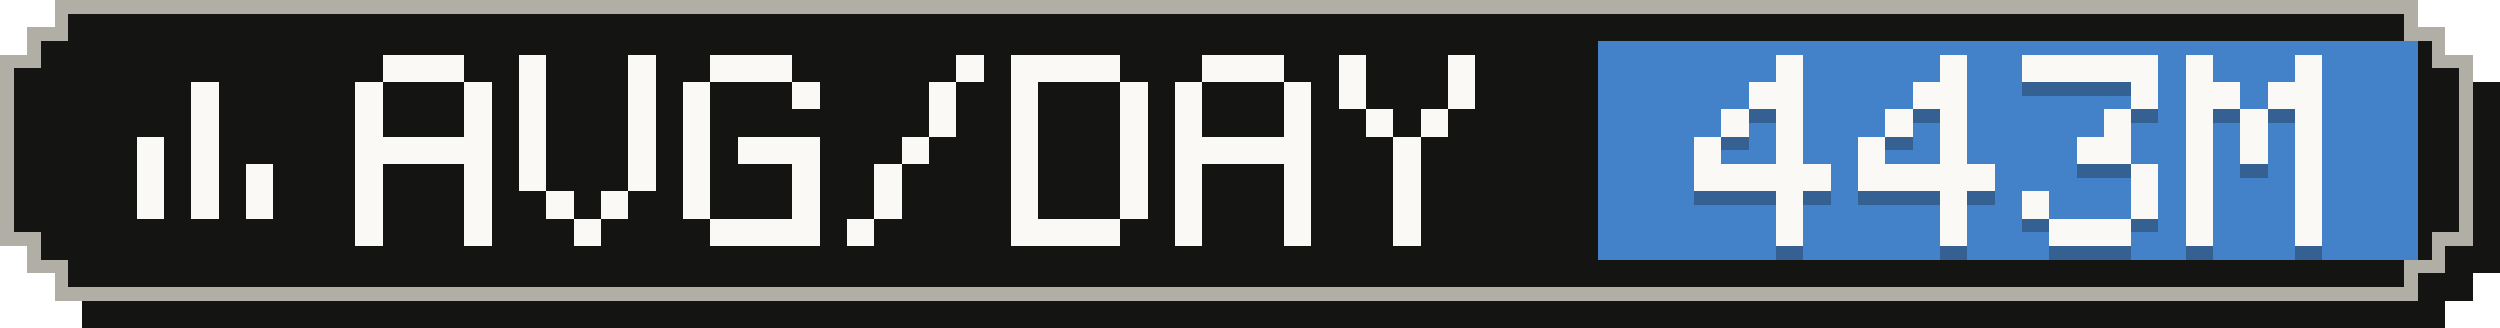
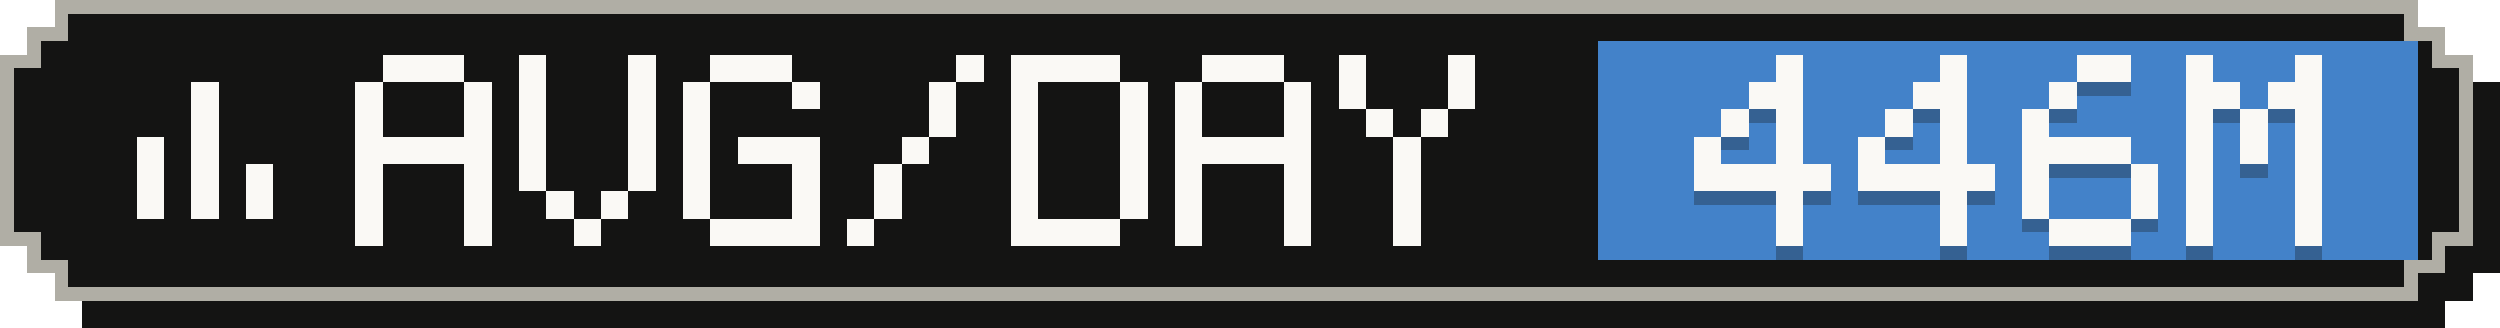
- <svg xmlns="http://www.w3.org/2000/svg" width="183" height="24" viewBox="0 0 183 24" role="img" aria-label="Average tokens per active day: 443M">
+ <svg xmlns="http://www.w3.org/2000/svg" width="183" height="24" viewBox="0 0 183 24" role="img" aria-label="Average tokens per active day: 446M">
  <g shape-rendering="crispEdges">
    <path fill="#141413" d="M6,2 H179 V4 H181 V6 H183 V20 H181 V22 H179 V24 H6 V22 H4 V20 H2 V6 H4 V4 H6 Z" />
    <path fill="#b0aea5" d="M4,0 H177 V2 H179 V4 H181 V18 H179 V20 H177 V22 H4 V20 H2 V18 H0 V4 H2 V2 H4 Z" />
    <path fill="#141413" d="M5,1 H176 V3 H178 V5 H180 V17 H178 V19 H176 V21 H5 V19 H3 V17 H1 V5 H3 V3 H5 Z" />
    <rect fill="#4382c9" x="117" y="3" width="60" height="16" />
    <g fill="#faf9f5">
      <rect x="14" y="6" width="2" height="2" />
      <rect x="14" y="8" width="2" height="2" />
      <rect x="10" y="10" width="2" height="2" />
      <rect x="14" y="10" width="2" height="2" />
      <rect x="10" y="12" width="2" height="2" />
      <rect x="14" y="12" width="2" height="2" />
      <rect x="18" y="12" width="2" height="2" />
      <rect x="10" y="14" width="2" height="2" />
      <rect x="14" y="14" width="2" height="2" />
      <rect x="18" y="14" width="2" height="2" />
    </g>
    <g fill="#faf9f5">
      <rect x="28" y="4" width="6" height="2" />
      <rect x="26" y="6" width="2" height="2" />
      <rect x="34" y="6" width="2" height="2" />
      <rect x="26" y="8" width="2" height="2" />
      <rect x="34" y="8" width="2" height="2" />
      <rect x="26" y="10" width="10" height="2" />
      <rect x="26" y="12" width="2" height="2" />
      <rect x="34" y="12" width="2" height="2" />
      <rect x="26" y="14" width="2" height="2" />
      <rect x="34" y="14" width="2" height="2" />
      <rect x="26" y="16" width="2" height="2" />
      <rect x="34" y="16" width="2" height="2" />
      <rect x="38" y="4" width="2" height="2" />
      <rect x="46" y="4" width="2" height="2" />
      <rect x="38" y="6" width="2" height="2" />
      <rect x="46" y="6" width="2" height="2" />
      <rect x="38" y="8" width="2" height="2" />
      <rect x="46" y="8" width="2" height="2" />
      <rect x="38" y="10" width="2" height="2" />
      <rect x="46" y="10" width="2" height="2" />
      <rect x="38" y="12" width="2" height="2" />
      <rect x="46" y="12" width="2" height="2" />
      <rect x="40" y="14" width="2" height="2" />
      <rect x="44" y="14" width="2" height="2" />
      <rect x="42" y="16" width="2" height="2" />
      <rect x="52" y="4" width="6" height="2" />
      <rect x="50" y="6" width="2" height="2" />
      <rect x="58" y="6" width="2" height="2" />
      <rect x="50" y="8" width="2" height="2" />
      <rect x="50" y="10" width="2" height="2" />
      <rect x="54" y="10" width="6" height="2" />
      <rect x="50" y="12" width="2" height="2" />
      <rect x="58" y="12" width="2" height="2" />
      <rect x="50" y="14" width="2" height="2" />
      <rect x="58" y="14" width="2" height="2" />
      <rect x="52" y="16" width="8" height="2" />
      <rect x="70" y="4" width="2" height="2" />
      <rect x="68" y="6" width="2" height="2" />
      <rect x="68" y="8" width="2" height="2" />
      <rect x="66" y="10" width="2" height="2" />
      <rect x="64" y="12" width="2" height="2" />
      <rect x="64" y="14" width="2" height="2" />
      <rect x="62" y="16" width="2" height="2" />
      <rect x="74" y="4" width="8" height="2" />
      <rect x="74" y="6" width="2" height="2" />
      <rect x="82" y="6" width="2" height="2" />
      <rect x="74" y="8" width="2" height="2" />
      <rect x="82" y="8" width="2" height="2" />
      <rect x="74" y="10" width="2" height="2" />
      <rect x="82" y="10" width="2" height="2" />
      <rect x="74" y="12" width="2" height="2" />
      <rect x="82" y="12" width="2" height="2" />
      <rect x="74" y="14" width="2" height="2" />
      <rect x="82" y="14" width="2" height="2" />
      <rect x="74" y="16" width="8" height="2" />
      <rect x="88" y="4" width="6" height="2" />
      <rect x="86" y="6" width="2" height="2" />
      <rect x="94" y="6" width="2" height="2" />
      <rect x="86" y="8" width="2" height="2" />
      <rect x="94" y="8" width="2" height="2" />
      <rect x="86" y="10" width="10" height="2" />
      <rect x="86" y="12" width="2" height="2" />
      <rect x="94" y="12" width="2" height="2" />
      <rect x="86" y="14" width="2" height="2" />
      <rect x="94" y="14" width="2" height="2" />
      <rect x="86" y="16" width="2" height="2" />
      <rect x="94" y="16" width="2" height="2" />
      <rect x="98" y="4" width="2" height="2" />
      <rect x="106" y="4" width="2" height="2" />
      <rect x="98" y="6" width="2" height="2" />
      <rect x="106" y="6" width="2" height="2" />
      <rect x="100" y="8" width="2" height="2" />
      <rect x="104" y="8" width="2" height="2" />
      <rect x="102" y="10" width="2" height="2" />
      <rect x="102" y="12" width="2" height="2" />
      <rect x="102" y="14" width="2" height="2" />
      <rect x="102" y="16" width="2" height="2" />
    </g>
    <g fill="#141413" fill-opacity=".3">
      <rect x="130" y="5" width="2" height="2" />
      <rect x="128" y="7" width="4" height="2" />
      <rect x="126" y="9" width="2" height="2" />
      <rect x="130" y="9" width="2" height="2" />
      <rect x="124" y="11" width="2" height="2" />
      <rect x="130" y="11" width="2" height="2" />
      <rect x="124" y="13" width="10" height="2" />
      <rect x="130" y="15" width="2" height="2" />
      <rect x="130" y="17" width="2" height="2" />
      <rect x="142" y="5" width="2" height="2" />
      <rect x="140" y="7" width="4" height="2" />
      <rect x="138" y="9" width="2" height="2" />
      <rect x="142" y="9" width="2" height="2" />
      <rect x="136" y="11" width="2" height="2" />
      <rect x="142" y="11" width="2" height="2" />
      <rect x="136" y="13" width="10" height="2" />
      <rect x="142" y="15" width="2" height="2" />
      <rect x="142" y="17" width="2" height="2" />
-       <rect x="148" y="5" width="10" height="2" />
-       <rect x="156" y="7" width="2" height="2" />
-       <rect x="154" y="9" width="2" height="2" />
-       <rect x="152" y="11" width="4" height="2" />
+       <rect x="152" y="5" width="4" height="2" />
+       <rect x="150" y="7" width="2" height="2" />
+       <rect x="148" y="9" width="2" height="2" />
+       <rect x="148" y="11" width="8" height="2" />
+       <rect x="148" y="13" width="2" height="2" />
      <rect x="156" y="13" width="2" height="2" />
      <rect x="148" y="15" width="2" height="2" />
      <rect x="156" y="15" width="2" height="2" />
      <rect x="150" y="17" width="6" height="2" />
      <rect x="160" y="5" width="2" height="2" />
      <rect x="168" y="5" width="2" height="2" />
      <rect x="160" y="7" width="4" height="2" />
      <rect x="166" y="7" width="4" height="2" />
      <rect x="160" y="9" width="2" height="2" />
      <rect x="164" y="9" width="2" height="2" />
      <rect x="168" y="9" width="2" height="2" />
      <rect x="160" y="11" width="2" height="2" />
      <rect x="164" y="11" width="2" height="2" />
      <rect x="168" y="11" width="2" height="2" />
      <rect x="160" y="13" width="2" height="2" />
      <rect x="168" y="13" width="2" height="2" />
      <rect x="160" y="15" width="2" height="2" />
      <rect x="168" y="15" width="2" height="2" />
      <rect x="160" y="17" width="2" height="2" />
      <rect x="168" y="17" width="2" height="2" />
    </g>
    <g fill="#faf9f5">
      <rect x="130" y="4" width="2" height="2" />
      <rect x="128" y="6" width="4" height="2" />
      <rect x="126" y="8" width="2" height="2" />
      <rect x="130" y="8" width="2" height="2" />
      <rect x="124" y="10" width="2" height="2" />
      <rect x="130" y="10" width="2" height="2" />
      <rect x="124" y="12" width="10" height="2" />
      <rect x="130" y="14" width="2" height="2" />
      <rect x="130" y="16" width="2" height="2" />
      <rect x="142" y="4" width="2" height="2" />
      <rect x="140" y="6" width="4" height="2" />
      <rect x="138" y="8" width="2" height="2" />
      <rect x="142" y="8" width="2" height="2" />
      <rect x="136" y="10" width="2" height="2" />
      <rect x="142" y="10" width="2" height="2" />
      <rect x="136" y="12" width="10" height="2" />
      <rect x="142" y="14" width="2" height="2" />
      <rect x="142" y="16" width="2" height="2" />
-       <rect x="148" y="4" width="10" height="2" />
-       <rect x="156" y="6" width="2" height="2" />
-       <rect x="154" y="8" width="2" height="2" />
-       <rect x="152" y="10" width="4" height="2" />
+       <rect x="152" y="4" width="4" height="2" />
+       <rect x="150" y="6" width="2" height="2" />
+       <rect x="148" y="8" width="2" height="2" />
+       <rect x="148" y="10" width="8" height="2" />
+       <rect x="148" y="12" width="2" height="2" />
      <rect x="156" y="12" width="2" height="2" />
      <rect x="148" y="14" width="2" height="2" />
      <rect x="156" y="14" width="2" height="2" />
      <rect x="150" y="16" width="6" height="2" />
      <rect x="160" y="4" width="2" height="2" />
      <rect x="168" y="4" width="2" height="2" />
      <rect x="160" y="6" width="4" height="2" />
      <rect x="166" y="6" width="4" height="2" />
      <rect x="160" y="8" width="2" height="2" />
      <rect x="164" y="8" width="2" height="2" />
      <rect x="168" y="8" width="2" height="2" />
      <rect x="160" y="10" width="2" height="2" />
      <rect x="164" y="10" width="2" height="2" />
      <rect x="168" y="10" width="2" height="2" />
      <rect x="160" y="12" width="2" height="2" />
      <rect x="168" y="12" width="2" height="2" />
      <rect x="160" y="14" width="2" height="2" />
      <rect x="168" y="14" width="2" height="2" />
      <rect x="160" y="16" width="2" height="2" />
      <rect x="168" y="16" width="2" height="2" />
    </g>
  </g>
</svg>
